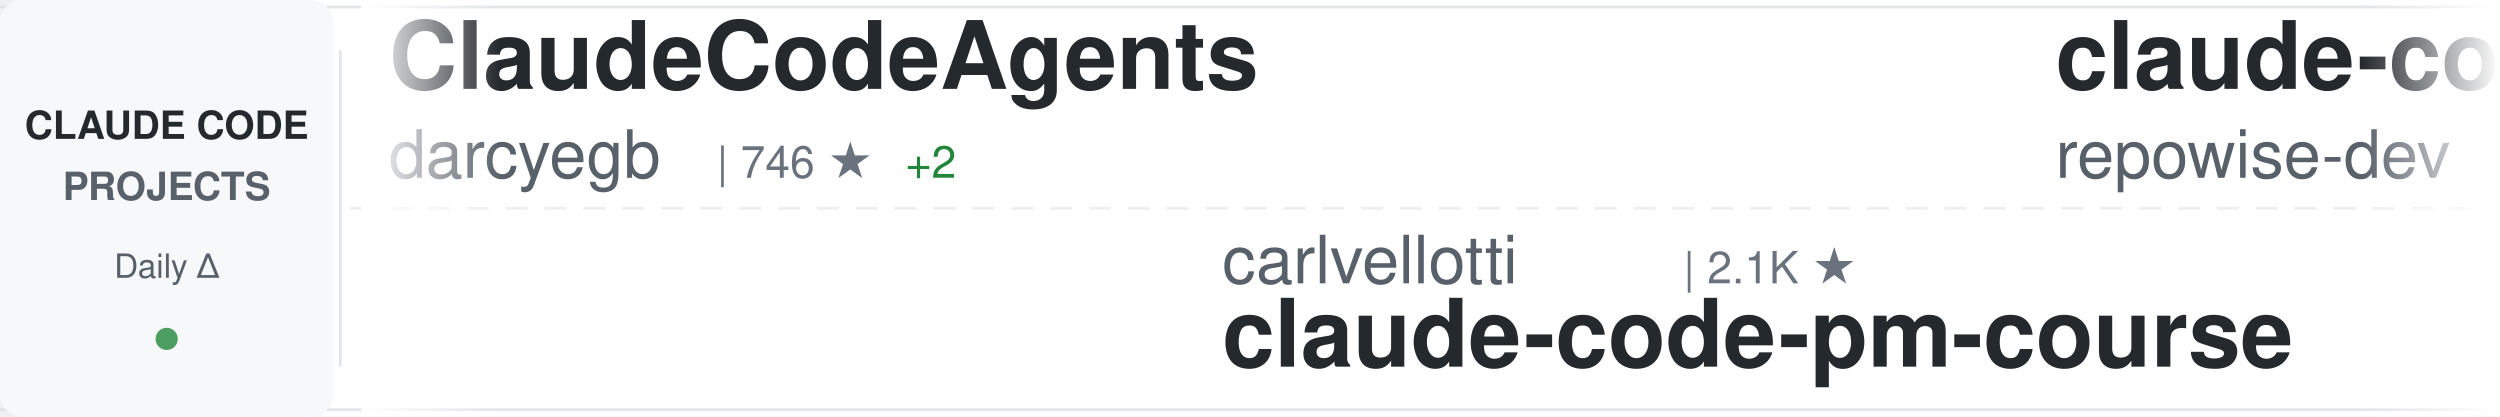
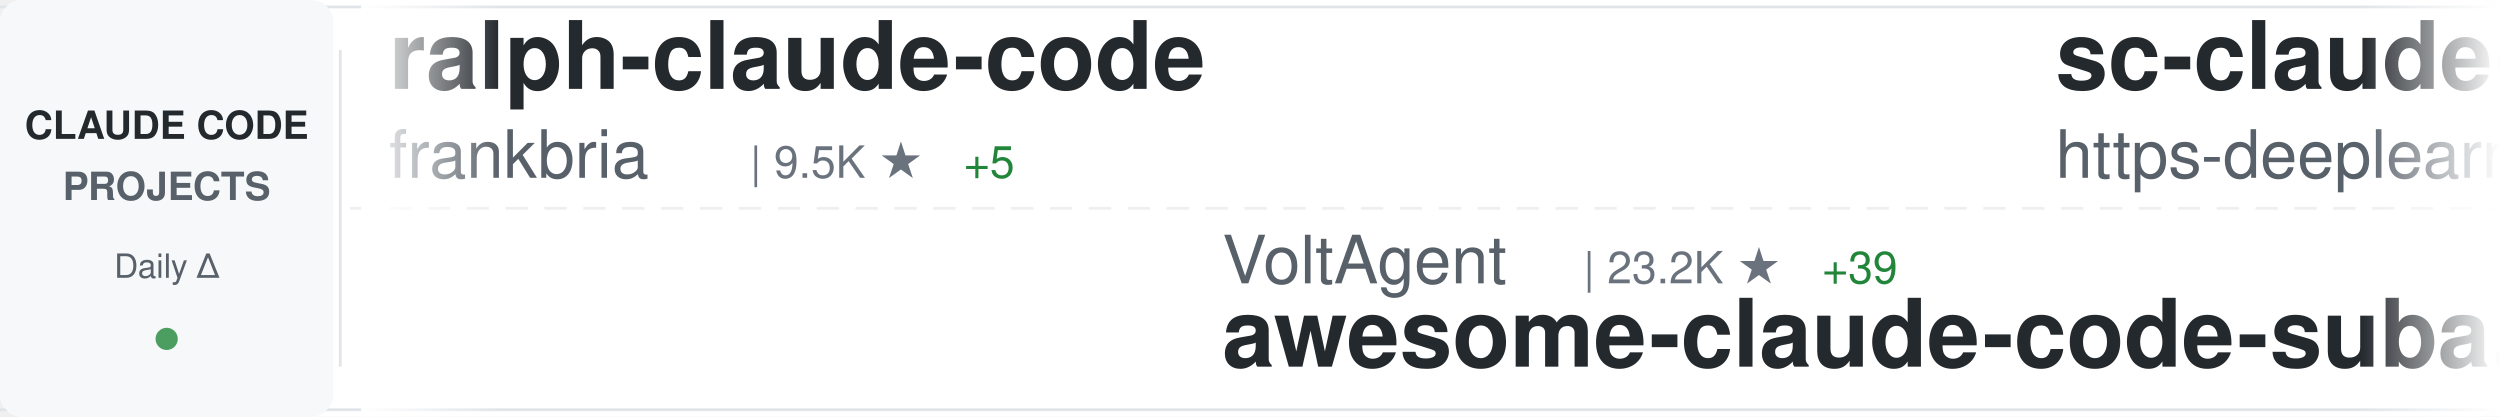
<svg xmlns="http://www.w3.org/2000/svg" width="900" height="150">
  <defs>
    <linearGradient id="awesomeLeftFade" x1="0%" y1="0%" x2="100%" y2="0%">
      <stop offset="0%" style="stop-color:#ffffff;stop-opacity:1" />
      <stop offset="100%" style="stop-color:#ffffff;stop-opacity:0" />
    </linearGradient>
    <linearGradient id="awesomeRightFade" x1="0%" y1="0%" x2="100%" y2="0%">
      <stop offset="0%" style="stop-color:#ffffff;stop-opacity:0" />
      <stop offset="100%" style="stop-color:#ffffff;stop-opacity:1" />
    </linearGradient>
  </defs>
  <rect width="900" height="150" fill="#ffffff" rx="8" />
  <rect x="0" y="2" width="900" height="1" fill="#e1e4e8" />
  <rect x="0" y="147" width="900" height="1" fill="#e1e4e8" />
  <line x1="0" y1="75" x2="900" y2="75" stroke="#e1e4e8" stroke-width="1" stroke-dasharray="8 6" opacity="0.6" />
  <rect x="0" y="0" width="120" height="150" fill="#f6f8fa" rx="8" />
  <text x="60" y="50" font-family="-apple-system, BlinkMacSystemFont, 'Segoe UI', Helvetica, Arial, sans-serif" font-size="14" font-weight="600" fill="#24292e" text-anchor="middle">CLAUDE CODE</text>
  <text x="60" y="72" font-family="-apple-system, BlinkMacSystemFont, 'Segoe UI', Helvetica, Arial, sans-serif" font-size="14" font-weight="600" fill="#586069" text-anchor="middle">PROJECTS</text>
  <text x="60" y="100" font-family="-apple-system, BlinkMacSystemFont, 'Segoe UI', Helvetica, Arial, sans-serif" font-size="12" font-weight="500" fill="#586069" text-anchor="middle">Daily Δ</text>
  <circle cx="60" cy="122" r="4" fill="#22863a" opacity="0.8" />
  <rect x="122" y="18" width="1" height="114" fill="#e1e4e8" />
  <clipPath id="awesomeTickerClip">
    <rect x="130" y="0" width="770" height="150" />
  </clipPath>
  <g clip-path="url(#awesomeTickerClip)">
    <g id="awesomeTickerItems">
      <animateTransform attributeName="transform" attributeType="XML" type="translate" from="0 0" to="-3000 0" dur="54s" repeatCount="indefinite" />
      <g transform="translate(0, 0)">
-         <text x="140" y="32" font-family="-apple-system, BlinkMacSystemFont, 'Segoe UI', Helvetica, Arial, sans-serif" font-size="34" font-weight="600" fill="#24292e">ClaudeCodeAgents</text>
-         <text x="140" y="64" font-family="-apple-system, BlinkMacSystemFont, 'Segoe UI', Helvetica, Arial, sans-serif" font-size="24" font-weight="400" fill="#586069">darcyegb</text>
-         <text x="258" y="64" font-family="-apple-system, BlinkMacSystemFont, 'Segoe UI', Helvetica, Arial, sans-serif" font-size="16" font-weight="500" fill="#6a737d">| 746 ★</text>
-         <text x="326" y="64" font-family="-apple-system, BlinkMacSystemFont, 'Segoe UI', Helvetica, Arial, sans-serif" font-size="16" font-weight="500" fill="#22863a"> +2</text>
+         <text x="140" y="32" font-family="-apple-system, BlinkMacSystemFont, 'Segoe UI', Helvetica, Arial, sans-serif" font-size="34" font-weight="600" fill="#24292e">ralph-claude-code</text>
+         <text x="140" y="64" font-family="-apple-system, BlinkMacSystemFont, 'Segoe UI', Helvetica, Arial, sans-serif" font-size="24" font-weight="400" fill="#586069">frankbria</text>
+         <text x="270" y="64" font-family="-apple-system, BlinkMacSystemFont, 'Segoe UI', Helvetica, Arial, sans-serif" font-size="16" font-weight="500" fill="#6a737d">| 9.5K ★</text>
+         <text x="347" y="64" font-family="-apple-system, BlinkMacSystemFont, 'Segoe UI', Helvetica, Arial, sans-serif" font-size="16" font-weight="500" fill="#22863a"> +5</text>
      </g>
      <g transform="translate(300, 0)">
-         <text x="140" y="102" font-family="-apple-system, BlinkMacSystemFont, 'Segoe UI', Helvetica, Arial, sans-serif" font-size="24" font-weight="400" fill="#586069">carlvellotti</text>
-         <text x="306" y="102" font-family="-apple-system, BlinkMacSystemFont, 'Segoe UI', Helvetica, Arial, sans-serif" font-size="16" font-weight="500" fill="#6a737d">| 2.1K ★</text>
-         <text x="140" y="132" font-family="-apple-system, BlinkMacSystemFont, 'Segoe UI', Helvetica, Arial, sans-serif" font-size="34" font-weight="600" fill="#24292e">claude-code-pm-course</text>
+         <text x="140" y="102" font-family="-apple-system, BlinkMacSystemFont, 'Segoe UI', Helvetica, Arial, sans-serif" font-size="24" font-weight="400" fill="#586069">VoltAgent</text>
+         <text x="270" y="102" font-family="-apple-system, BlinkMacSystemFont, 'Segoe UI', Helvetica, Arial, sans-serif" font-size="16" font-weight="500" fill="#6a737d">| 23.2K ★</text>
+         <text x="356" y="102" font-family="-apple-system, BlinkMacSystemFont, 'Segoe UI', Helvetica, Arial, sans-serif" font-size="16" font-weight="500" fill="#22863a"> +39</text>
+         <text x="140" y="132" font-family="-apple-system, BlinkMacSystemFont, 'Segoe UI', Helvetica, Arial, sans-serif" font-size="34" font-weight="600" fill="#24292e">awesome-claude-code-suba...</text>
      </g>
      <g transform="translate(600, 0)">
-         <text x="140" y="32" font-family="-apple-system, BlinkMacSystemFont, 'Segoe UI', Helvetica, Arial, sans-serif" font-size="34" font-weight="600" fill="#24292e">claude-code-prompts</text>
-         <text x="140" y="64" font-family="-apple-system, BlinkMacSystemFont, 'Segoe UI', Helvetica, Arial, sans-serif" font-size="24" font-weight="400" fill="#586069">repowise-dev</text>
-         <text x="306" y="64" font-family="-apple-system, BlinkMacSystemFont, 'Segoe UI', Helvetica, Arial, sans-serif" font-size="16" font-weight="500" fill="#6a737d">| 1.2K ★</text>
-         <text x="383" y="64" font-family="-apple-system, BlinkMacSystemFont, 'Segoe UI', Helvetica, Arial, sans-serif" font-size="16" font-weight="500" fill="#22863a"> +2</text>
+         <text x="140" y="32" font-family="-apple-system, BlinkMacSystemFont, 'Segoe UI', Helvetica, Arial, sans-serif" font-size="34" font-weight="600" fill="#24292e">sc-claude-code-files</text>
+         <text x="140" y="64" font-family="-apple-system, BlinkMacSystemFont, 'Segoe UI', Helvetica, Arial, sans-serif" font-size="24" font-weight="400" fill="#586069">https-deeplearning-ai</text>
+         <text x="414" y="64" font-family="-apple-system, BlinkMacSystemFont, 'Segoe UI', Helvetica, Arial, sans-serif" font-size="16" font-weight="500" fill="#6a737d">| 533 ★</text>
      </g>
      <g transform="translate(900, 0)">
-         <text x="140" y="102" font-family="-apple-system, BlinkMacSystemFont, 'Segoe UI', Helvetica, Arial, sans-serif" font-size="24" font-weight="400" fill="#586069">Alishahryar1</text>
-         <text x="306" y="102" font-family="-apple-system, BlinkMacSystemFont, 'Segoe UI', Helvetica, Arial, sans-serif" font-size="16" font-weight="500" fill="#6a737d">| 39.7K ★</text>
-         <text x="392" y="102" font-family="-apple-system, BlinkMacSystemFont, 'Segoe UI', Helvetica, Arial, sans-serif" font-size="16" font-weight="500" fill="#22863a"> +130</text>
-         <text x="140" y="132" font-family="-apple-system, BlinkMacSystemFont, 'Segoe UI', Helvetica, Arial, sans-serif" font-size="34" font-weight="600" fill="#24292e">free-claude-code</text>
+         <text x="140" y="102" font-family="-apple-system, BlinkMacSystemFont, 'Segoe UI', Helvetica, Arial, sans-serif" font-size="24" font-weight="400" fill="#586069">lorryjovens-hub</text>
+         <text x="342" y="102" font-family="-apple-system, BlinkMacSystemFont, 'Segoe UI', Helvetica, Arial, sans-serif" font-size="16" font-weight="500" fill="#6a737d">| 1.7K ★</text>
+         <text x="419" y="102" font-family="-apple-system, BlinkMacSystemFont, 'Segoe UI', Helvetica, Arial, sans-serif" font-size="16" font-weight="500" fill="#22863a"> +7</text>
+         <text x="140" y="132" font-family="-apple-system, BlinkMacSystemFont, 'Segoe UI', Helvetica, Arial, sans-serif" font-size="34" font-weight="600" fill="#24292e">claude-code-rust</text>
      </g>
      <g transform="translate(1200, 0)">
-         <text x="140" y="32" font-family="-apple-system, BlinkMacSystemFont, 'Segoe UI', Helvetica, Arial, sans-serif" font-size="34" font-weight="600" fill="#24292e">claude-code-system-promp...</text>
-         <text x="140" y="64" font-family="-apple-system, BlinkMacSystemFont, 'Segoe UI', Helvetica, Arial, sans-serif" font-size="24" font-weight="400" fill="#586069">Piebald-AI</text>
-         <text x="282" y="64" font-family="-apple-system, BlinkMacSystemFont, 'Segoe UI', Helvetica, Arial, sans-serif" font-size="16" font-weight="500" fill="#6a737d">| 11.8K ★</text>
-         <text x="368" y="64" font-family="-apple-system, BlinkMacSystemFont, 'Segoe UI', Helvetica, Arial, sans-serif" font-size="16" font-weight="500" fill="#22863a"> +12</text>
+         <text x="140" y="32" font-family="-apple-system, BlinkMacSystemFont, 'Segoe UI', Helvetica, Arial, sans-serif" font-size="34" font-weight="600" fill="#24292e">claude-code-templates</text>
+         <text x="140" y="64" font-family="-apple-system, BlinkMacSystemFont, 'Segoe UI', Helvetica, Arial, sans-serif" font-size="24" font-weight="400" fill="#586069">davila7</text>
+         <text x="246" y="64" font-family="-apple-system, BlinkMacSystemFont, 'Segoe UI', Helvetica, Arial, sans-serif" font-size="16" font-weight="500" fill="#6a737d">| 29.1K ★</text>
+         <text x="332" y="64" font-family="-apple-system, BlinkMacSystemFont, 'Segoe UI', Helvetica, Arial, sans-serif" font-size="16" font-weight="500" fill="#22863a"> +271</text>
      </g>
      <g transform="translate(1500, 0)">
-         <text x="140" y="102" font-family="-apple-system, BlinkMacSystemFont, 'Segoe UI', Helvetica, Arial, sans-serif" font-size="24" font-weight="400" fill="#586069">JrCx7scC</text>
-         <text x="258" y="102" font-family="-apple-system, BlinkMacSystemFont, 'Segoe UI', Helvetica, Arial, sans-serif" font-size="16" font-weight="500" fill="#6a737d">| 371 ★</text>
-         <text x="140" y="132" font-family="-apple-system, BlinkMacSystemFont, 'Segoe UI', Helvetica, Arial, sans-serif" font-size="34" font-weight="600" fill="#24292e">claude-code-source</text>
+         <text x="140" y="102" font-family="-apple-system, BlinkMacSystemFont, 'Segoe UI', Helvetica, Arial, sans-serif" font-size="24" font-weight="400" fill="#586069">ChinaSiro</text>
+         <text x="270" y="102" font-family="-apple-system, BlinkMacSystemFont, 'Segoe UI', Helvetica, Arial, sans-serif" font-size="16" font-weight="500" fill="#6a737d">| 9.5K ★</text>
+         <text x="347" y="102" font-family="-apple-system, BlinkMacSystemFont, 'Segoe UI', Helvetica, Arial, sans-serif" font-size="16" font-weight="500" fill="#22863a"> +6</text>
+         <text x="140" y="132" font-family="-apple-system, BlinkMacSystemFont, 'Segoe UI', Helvetica, Arial, sans-serif" font-size="34" font-weight="600" fill="#24292e">claude-code-sourcemap</text>
      </g>
      <g transform="translate(1800, 0)">
-         <text x="140" y="32" font-family="-apple-system, BlinkMacSystemFont, 'Segoe UI', Helvetica, Arial, sans-serif" font-size="34" font-weight="600" fill="#24292e">Claude-Code</text>
-         <text x="140" y="64" font-family="-apple-system, BlinkMacSystemFont, 'Segoe UI', Helvetica, Arial, sans-serif" font-size="24" font-weight="400" fill="#586069">KPR111</text>
-         <text x="234" y="64" font-family="-apple-system, BlinkMacSystemFont, 'Segoe UI', Helvetica, Arial, sans-serif" font-size="16" font-weight="500" fill="#6a737d">| 18 ★</text>
+         <text x="140" y="32" font-family="-apple-system, BlinkMacSystemFont, 'Segoe UI', Helvetica, Arial, sans-serif" font-size="34" font-weight="600" fill="#24292e">claude-code-base-action</text>
+         <text x="140" y="64" font-family="-apple-system, BlinkMacSystemFont, 'Segoe UI', Helvetica, Arial, sans-serif" font-size="24" font-weight="400" fill="#586069">anthropics</text>
+         <text x="282" y="64" font-family="-apple-system, BlinkMacSystemFont, 'Segoe UI', Helvetica, Arial, sans-serif" font-size="16" font-weight="500" fill="#6a737d">| 901 ★</text>
      </g>
      <g transform="translate(2100, 0)">
-         <text x="140" y="102" font-family="-apple-system, BlinkMacSystemFont, 'Segoe UI', Helvetica, Arial, sans-serif" font-size="24" font-weight="400" fill="#586069">alirezarezvani</text>
-         <text x="330" y="102" font-family="-apple-system, BlinkMacSystemFont, 'Segoe UI', Helvetica, Arial, sans-serif" font-size="16" font-weight="500" fill="#6a737d">| 22.3K ★</text>
-         <text x="416" y="102" font-family="-apple-system, BlinkMacSystemFont, 'Segoe UI', Helvetica, Arial, sans-serif" font-size="16" font-weight="500" fill="#22863a"> +132</text>
-         <text x="140" y="132" font-family="-apple-system, BlinkMacSystemFont, 'Segoe UI', Helvetica, Arial, sans-serif" font-size="34" font-weight="600" fill="#24292e">claude-skills</text>
+         <text x="140" y="102" font-family="-apple-system, BlinkMacSystemFont, 'Segoe UI', Helvetica, Arial, sans-serif" font-size="24" font-weight="400" fill="#586069">ding113</text>
+         <text x="246" y="102" font-family="-apple-system, BlinkMacSystemFont, 'Segoe UI', Helvetica, Arial, sans-serif" font-size="16" font-weight="500" fill="#6a737d">| 3.2K ★</text>
+         <text x="323" y="102" font-family="-apple-system, BlinkMacSystemFont, 'Segoe UI', Helvetica, Arial, sans-serif" font-size="16" font-weight="500" fill="#22863a"> +2</text>
+         <text x="140" y="132" font-family="-apple-system, BlinkMacSystemFont, 'Segoe UI', Helvetica, Arial, sans-serif" font-size="34" font-weight="600" fill="#24292e">claude-code-hub</text>
      </g>
      <g transform="translate(2400, 0)">
-         <text x="140" y="32" font-family="-apple-system, BlinkMacSystemFont, 'Segoe UI', Helvetica, Arial, sans-serif" font-size="34" font-weight="600" fill="#24292e">Claude-code</text>
-         <text x="140" y="64" font-family="-apple-system, BlinkMacSystemFont, 'Segoe UI', Helvetica, Arial, sans-serif" font-size="24" font-weight="400" fill="#586069">zstmfhy</text>
-         <text x="246" y="64" font-family="-apple-system, BlinkMacSystemFont, 'Segoe UI', Helvetica, Arial, sans-serif" font-size="16" font-weight="500" fill="#6a737d">| 190 ★</text>
+         <text x="140" y="32" font-family="-apple-system, BlinkMacSystemFont, 'Segoe UI', Helvetica, Arial, sans-serif" font-size="34" font-weight="600" fill="#24292e">claude-code-best-practic...</text>
+         <text x="140" y="64" font-family="-apple-system, BlinkMacSystemFont, 'Segoe UI', Helvetica, Arial, sans-serif" font-size="24" font-weight="400" fill="#586069">shanraisshan</text>
+         <text x="306" y="64" font-family="-apple-system, BlinkMacSystemFont, 'Segoe UI', Helvetica, Arial, sans-serif" font-size="16" font-weight="500" fill="#6a737d">| 62.5K ★</text>
+         <text x="392" y="64" font-family="-apple-system, BlinkMacSystemFont, 'Segoe UI', Helvetica, Arial, sans-serif" font-size="16" font-weight="500" fill="#22863a"> +35</text>
      </g>
      <g transform="translate(2700, 0)">
-         <text x="140" y="102" font-family="-apple-system, BlinkMacSystemFont, 'Segoe UI', Helvetica, Arial, sans-serif" font-size="24" font-weight="400" fill="#586069">krusemediallc</text>
-         <text x="318" y="102" font-family="-apple-system, BlinkMacSystemFont, 'Segoe UI', Helvetica, Arial, sans-serif" font-size="16" font-weight="500" fill="#6a737d">| 1.0K ★</text>
-         <text x="395" y="102" font-family="-apple-system, BlinkMacSystemFont, 'Segoe UI', Helvetica, Arial, sans-serif" font-size="16" font-weight="500" fill="#22863a"> +3</text>
-         <text x="140" y="132" font-family="-apple-system, BlinkMacSystemFont, 'Segoe UI', Helvetica, Arial, sans-serif" font-size="34" font-weight="600" fill="#24292e">arcads-claude-code</text>
+         <text x="140" y="102" font-family="-apple-system, BlinkMacSystemFont, 'Segoe UI', Helvetica, Arial, sans-serif" font-size="24" font-weight="400" fill="#586069">1rgs</text>
+         <text x="210" y="102" font-family="-apple-system, BlinkMacSystemFont, 'Segoe UI', Helvetica, Arial, sans-serif" font-size="16" font-weight="500" fill="#6a737d">| 3.7K ★</text>
+         <text x="287" y="102" font-family="-apple-system, BlinkMacSystemFont, 'Segoe UI', Helvetica, Arial, sans-serif" font-size="16" font-weight="500" fill="#22863a"> +3</text>
+         <text x="140" y="132" font-family="-apple-system, BlinkMacSystemFont, 'Segoe UI', Helvetica, Arial, sans-serif" font-size="34" font-weight="600" fill="#24292e">claude-code-proxy</text>
      </g>
      <g transform="translate(3000, 0)">
-         <text x="140" y="32" font-family="-apple-system, BlinkMacSystemFont, 'Segoe UI', Helvetica, Arial, sans-serif" font-size="34" font-weight="600" fill="#24292e">ClaudeCodeAgents</text>
-         <text x="140" y="64" font-family="-apple-system, BlinkMacSystemFont, 'Segoe UI', Helvetica, Arial, sans-serif" font-size="24" font-weight="400" fill="#586069">darcyegb</text>
-         <text x="258" y="64" font-family="-apple-system, BlinkMacSystemFont, 'Segoe UI', Helvetica, Arial, sans-serif" font-size="16" font-weight="500" fill="#6a737d">| 746 ★</text>
-         <text x="326" y="64" font-family="-apple-system, BlinkMacSystemFont, 'Segoe UI', Helvetica, Arial, sans-serif" font-size="16" font-weight="500" fill="#22863a"> +2</text>
+         <text x="140" y="32" font-family="-apple-system, BlinkMacSystemFont, 'Segoe UI', Helvetica, Arial, sans-serif" font-size="34" font-weight="600" fill="#24292e">ralph-claude-code</text>
+         <text x="140" y="64" font-family="-apple-system, BlinkMacSystemFont, 'Segoe UI', Helvetica, Arial, sans-serif" font-size="24" font-weight="400" fill="#586069">frankbria</text>
+         <text x="270" y="64" font-family="-apple-system, BlinkMacSystemFont, 'Segoe UI', Helvetica, Arial, sans-serif" font-size="16" font-weight="500" fill="#6a737d">| 9.5K ★</text>
+         <text x="347" y="64" font-family="-apple-system, BlinkMacSystemFont, 'Segoe UI', Helvetica, Arial, sans-serif" font-size="16" font-weight="500" fill="#22863a"> +5</text>
      </g>
      <g transform="translate(3300, 0)">
-         <text x="140" y="102" font-family="-apple-system, BlinkMacSystemFont, 'Segoe UI', Helvetica, Arial, sans-serif" font-size="24" font-weight="400" fill="#586069">carlvellotti</text>
-         <text x="306" y="102" font-family="-apple-system, BlinkMacSystemFont, 'Segoe UI', Helvetica, Arial, sans-serif" font-size="16" font-weight="500" fill="#6a737d">| 2.1K ★</text>
-         <text x="140" y="132" font-family="-apple-system, BlinkMacSystemFont, 'Segoe UI', Helvetica, Arial, sans-serif" font-size="34" font-weight="600" fill="#24292e">claude-code-pm-course</text>
+         <text x="140" y="102" font-family="-apple-system, BlinkMacSystemFont, 'Segoe UI', Helvetica, Arial, sans-serif" font-size="24" font-weight="400" fill="#586069">VoltAgent</text>
+         <text x="270" y="102" font-family="-apple-system, BlinkMacSystemFont, 'Segoe UI', Helvetica, Arial, sans-serif" font-size="16" font-weight="500" fill="#6a737d">| 23.2K ★</text>
+         <text x="356" y="102" font-family="-apple-system, BlinkMacSystemFont, 'Segoe UI', Helvetica, Arial, sans-serif" font-size="16" font-weight="500" fill="#22863a"> +39</text>
+         <text x="140" y="132" font-family="-apple-system, BlinkMacSystemFont, 'Segoe UI', Helvetica, Arial, sans-serif" font-size="34" font-weight="600" fill="#24292e">awesome-claude-code-suba...</text>
      </g>
      <g transform="translate(3600, 0)">
-         <text x="140" y="32" font-family="-apple-system, BlinkMacSystemFont, 'Segoe UI', Helvetica, Arial, sans-serif" font-size="34" font-weight="600" fill="#24292e">claude-code-prompts</text>
-         <text x="140" y="64" font-family="-apple-system, BlinkMacSystemFont, 'Segoe UI', Helvetica, Arial, sans-serif" font-size="24" font-weight="400" fill="#586069">repowise-dev</text>
-         <text x="306" y="64" font-family="-apple-system, BlinkMacSystemFont, 'Segoe UI', Helvetica, Arial, sans-serif" font-size="16" font-weight="500" fill="#6a737d">| 1.2K ★</text>
-         <text x="383" y="64" font-family="-apple-system, BlinkMacSystemFont, 'Segoe UI', Helvetica, Arial, sans-serif" font-size="16" font-weight="500" fill="#22863a"> +2</text>
+         <text x="140" y="32" font-family="-apple-system, BlinkMacSystemFont, 'Segoe UI', Helvetica, Arial, sans-serif" font-size="34" font-weight="600" fill="#24292e">sc-claude-code-files</text>
+         <text x="140" y="64" font-family="-apple-system, BlinkMacSystemFont, 'Segoe UI', Helvetica, Arial, sans-serif" font-size="24" font-weight="400" fill="#586069">https-deeplearning-ai</text>
+         <text x="414" y="64" font-family="-apple-system, BlinkMacSystemFont, 'Segoe UI', Helvetica, Arial, sans-serif" font-size="16" font-weight="500" fill="#6a737d">| 533 ★</text>
      </g>
      <g transform="translate(3900, 0)">
-         <text x="140" y="102" font-family="-apple-system, BlinkMacSystemFont, 'Segoe UI', Helvetica, Arial, sans-serif" font-size="24" font-weight="400" fill="#586069">Alishahryar1</text>
-         <text x="306" y="102" font-family="-apple-system, BlinkMacSystemFont, 'Segoe UI', Helvetica, Arial, sans-serif" font-size="16" font-weight="500" fill="#6a737d">| 39.7K ★</text>
-         <text x="392" y="102" font-family="-apple-system, BlinkMacSystemFont, 'Segoe UI', Helvetica, Arial, sans-serif" font-size="16" font-weight="500" fill="#22863a"> +130</text>
-         <text x="140" y="132" font-family="-apple-system, BlinkMacSystemFont, 'Segoe UI', Helvetica, Arial, sans-serif" font-size="34" font-weight="600" fill="#24292e">free-claude-code</text>
+         <text x="140" y="102" font-family="-apple-system, BlinkMacSystemFont, 'Segoe UI', Helvetica, Arial, sans-serif" font-size="24" font-weight="400" fill="#586069">lorryjovens-hub</text>
+         <text x="342" y="102" font-family="-apple-system, BlinkMacSystemFont, 'Segoe UI', Helvetica, Arial, sans-serif" font-size="16" font-weight="500" fill="#6a737d">| 1.7K ★</text>
+         <text x="419" y="102" font-family="-apple-system, BlinkMacSystemFont, 'Segoe UI', Helvetica, Arial, sans-serif" font-size="16" font-weight="500" fill="#22863a"> +7</text>
+         <text x="140" y="132" font-family="-apple-system, BlinkMacSystemFont, 'Segoe UI', Helvetica, Arial, sans-serif" font-size="34" font-weight="600" fill="#24292e">claude-code-rust</text>
      </g>
    </g>
  </g>
  <rect x="130" y="0" width="50" height="150" fill="url(#awesomeLeftFade)" />
  <rect x="850" y="0" width="50" height="150" fill="url(#awesomeRightFade)" />
</svg>
